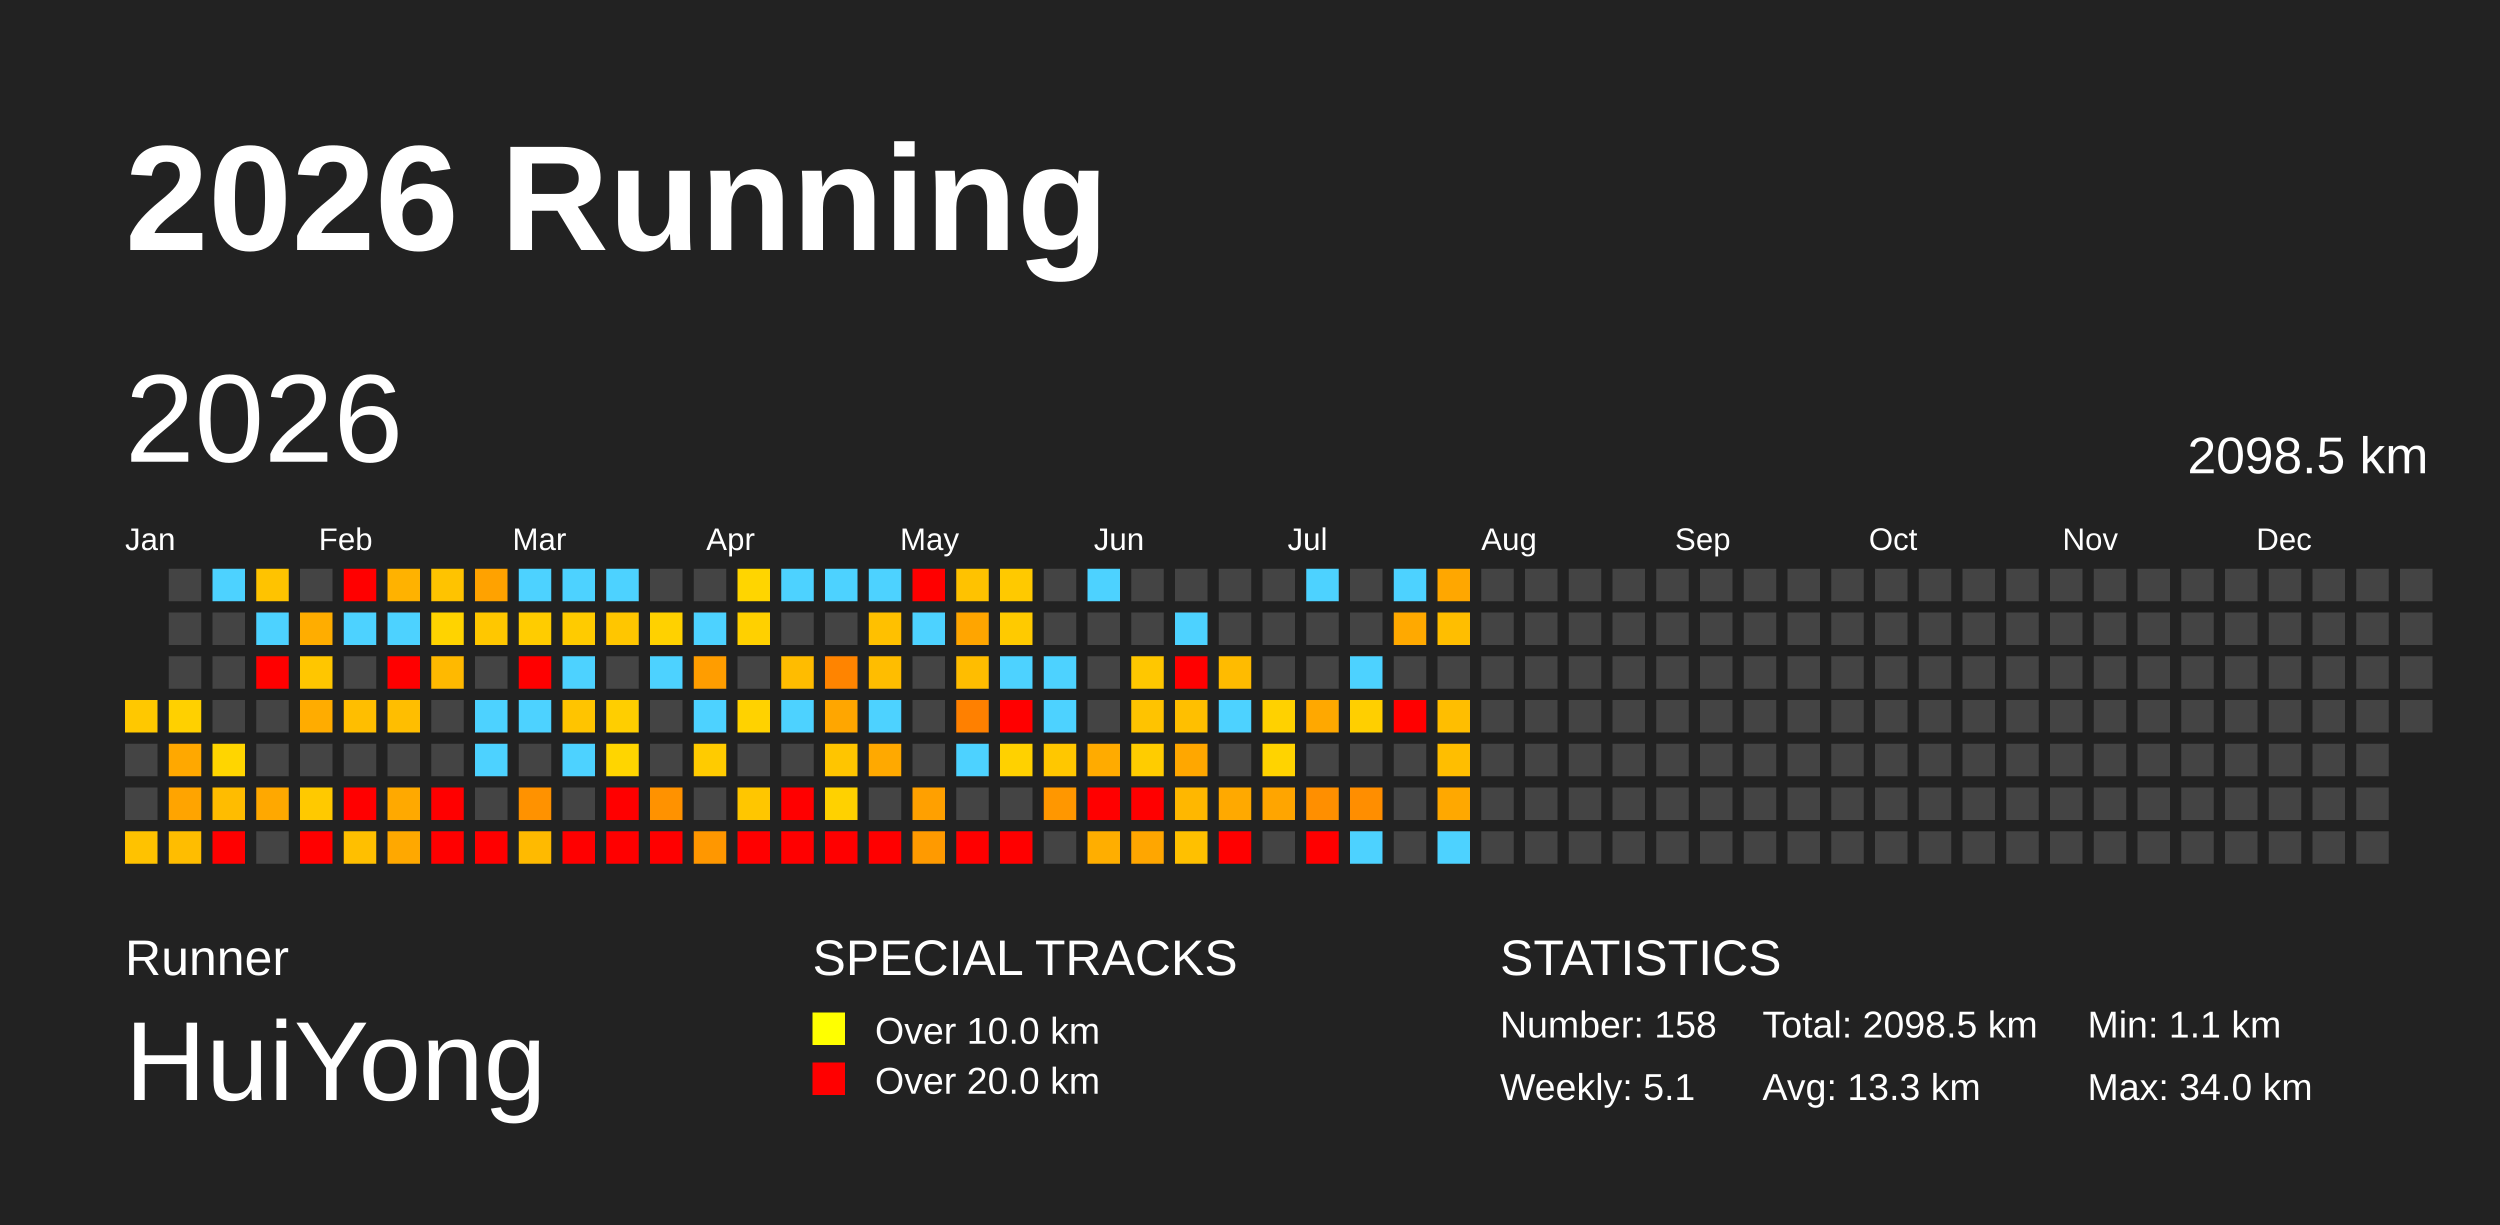
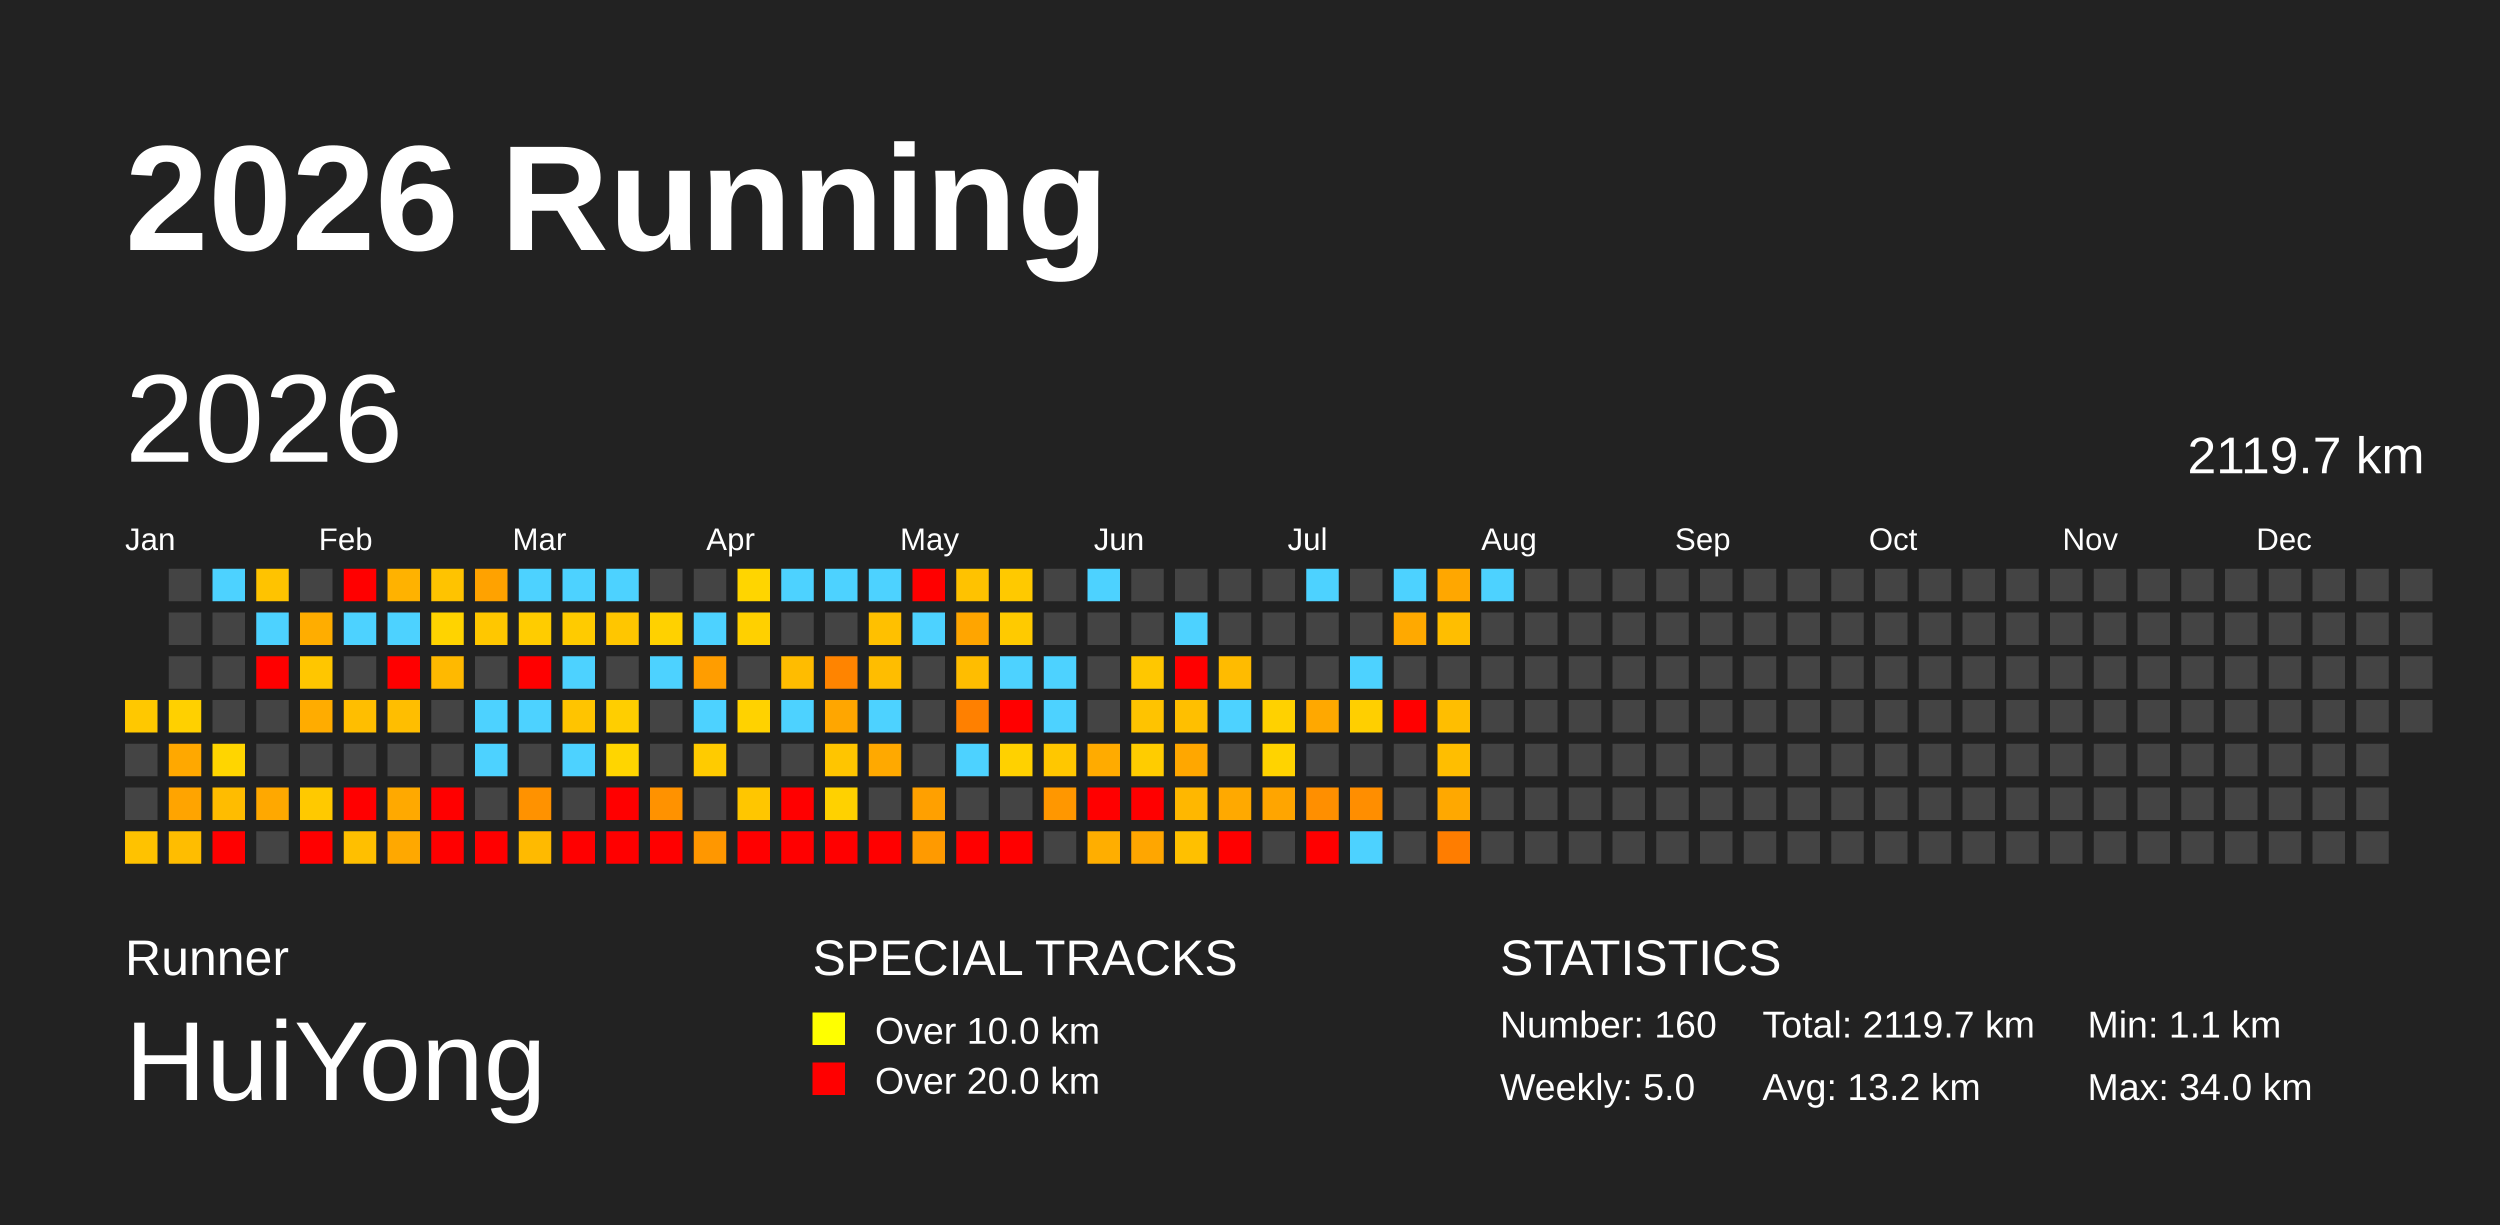
<svg xmlns="http://www.w3.org/2000/svg" baseProfile="full" height="98mm" version="1.1" viewBox="0,0,200,98" width="200mm">
  <defs />
  <rect fill="#222222" height="98" width="200" x="0" y="0" />
  <text fill="#FFFFFF" style="font-size:12px; font-family:Arial; font-weight:bold;" x="10" y="20">2026 Running</text>
  <text fill="#FFFFFF" style="font-size:4px; font-family:Arial" x="10" y="78">Runner</text>
  <text fill="#FFFFFF" style="font-size:9px; font-family:Arial" x="10" y="88">HuiYong</text>
  <text fill="#FFFFFF" style="font-size:4px; font-family:Arial" x="65" y="78">SPECIAL TRACKS</text>
  <rect fill="yellow" height="2.6" width="2.6" x="65" y="81" />
  <text fill="#FFFFFF" style="font-size:3px; font-family:Arial" x="70" y="83.5">Over 10.0 km</text>
  <rect fill="red" height="2.6" width="2.6" x="65" y="85" />
  <text fill="#FFFFFF" style="font-size:3px; font-family:Arial" x="70" y="87.5">Over 20.0 km</text>
  <text fill="#FFFFFF" style="font-size:4px; font-family:Arial" x="120" y="78">STATISTICS</text>
-   <text fill="#FFFFFF" style="font-size:3px; font-family:Arial" x="120" y="83">Number: 158</text>
-   <text fill="#FFFFFF" style="font-size:3px; font-family:Arial" x="120" y="88">Weekly: 5.1</text>
-   <text fill="#FFFFFF" style="font-size:3px; font-family:Arial" x="141" y="83">Total: 2098.5 km</text>
-   <text fill="#FFFFFF" style="font-size:3px; font-family:Arial" x="141" y="88">Avg: 13.3 km</text>
+   <text fill="#FFFFFF" style="font-size:3px; font-family:Arial" x="120" y="83">Number: 160</text>
+   <text fill="#FFFFFF" style="font-size:3px; font-family:Arial" x="120" y="88">Weekly: 5.0</text>
+   <text fill="#FFFFFF" style="font-size:3px; font-family:Arial" x="141" y="83">Total: 2119.7 km</text>
+   <text fill="#FFFFFF" style="font-size:3px; font-family:Arial" x="141" y="88">Avg: 13.2 km</text>
  <text fill="#FFFFFF" style="font-size:3px; font-family:Arial" x="167" y="83">Min: 1.1 km</text>
  <text fill="#FFFFFF" style="font-size:3px; font-family:Arial" x="167" y="88">Max: 34.0 km</text>
  <text dominant-baseline="hanging" fill="#FFFFFF" style="font-size:10.0px; font-family:Arial;" x="10" y="30">2026</text>
-   <text dominant-baseline="hanging" fill="#FFFFFF" style="font-size:4.125px; font-family:Arial;" x="175" y="35">2098.5 km</text>
+   <text dominant-baseline="hanging" fill="#FFFFFF" style="font-size:4.125px; font-family:Arial;" x="175" y="35">2119.7 km</text>
  <text fill="#FFFFFF" style="font-size:2.5px; font-family:Arial" x="10.0" y="44">Jan</text>
  <text fill="#FFFFFF" style="font-size:2.5px; font-family:Arial" x="25.5" y="44">Feb</text>
  <text fill="#FFFFFF" style="font-size:2.5px; font-family:Arial" x="41.0" y="44">Mar</text>
  <text fill="#FFFFFF" style="font-size:2.5px; font-family:Arial" x="56.5" y="44">Apr</text>
  <text fill="#FFFFFF" style="font-size:2.5px; font-family:Arial" x="72.0" y="44">May</text>
  <text fill="#FFFFFF" style="font-size:2.5px; font-family:Arial" x="87.5" y="44">Jun</text>
  <text fill="#FFFFFF" style="font-size:2.5px; font-family:Arial" x="103.0" y="44">Jul</text>
  <text fill="#FFFFFF" style="font-size:2.5px; font-family:Arial" x="118.5" y="44">Aug</text>
  <text fill="#FFFFFF" style="font-size:2.5px; font-family:Arial" x="134.0" y="44">Sep</text>
  <text fill="#FFFFFF" style="font-size:2.5px; font-family:Arial" x="149.5" y="44">Oct</text>
  <text fill="#FFFFFF" style="font-size:2.5px; font-family:Arial" x="165.0" y="44">Nov</text>
  <text fill="#FFFFFF" style="font-size:2.5px; font-family:Arial" x="180.5" y="44">Dec</text>
  <rect fill="#ffc800" height="2.6" width="2.6" x="10.0" y="56.0" />
  <rect fill="#444444" height="2.6" width="2.6" x="10.0" y="59.5" />
  <rect fill="#444444" height="2.6" width="2.6" x="10.0" y="63.0" />
  <rect fill="#ffc200" height="2.6" width="2.6" x="10.0" y="66.5" />
  <rect fill="#444444" height="2.6" width="2.6" x="13.5" y="45.5" />
  <rect fill="#444444" height="2.6" width="2.6" x="13.5" y="49.0" />
  <rect fill="#444444" height="2.6" width="2.6" x="13.5" y="52.5" />
  <rect fill="#ffd000" height="2.6" width="2.6" x="13.5" y="56.0" />
  <rect fill="#ffa800" height="2.6" width="2.6" x="13.5" y="59.5" />
  <rect fill="#ffa400" height="2.6" width="2.6" x="13.5" y="63.0" />
  <rect fill="#ffbd00" height="2.6" width="2.6" x="13.5" y="66.5" />
  <rect fill="#4dd2ff" height="2.6" width="2.6" x="17.0" y="45.5" />
  <rect fill="#444444" height="2.6" width="2.6" x="17.0" y="49.0" />
  <rect fill="#444444" height="2.6" width="2.6" x="17.0" y="52.5" />
  <rect fill="#444444" height="2.6" width="2.6" x="17.0" y="56.0" />
  <rect fill="#ffd500" height="2.6" width="2.6" x="17.0" y="59.5" />
  <rect fill="#ffbc00" height="2.6" width="2.6" x="17.0" y="63.0" />
  <rect fill="red" height="2.6" width="2.6" x="17.0" y="66.5" />
  <rect fill="#ffc300" height="2.6" width="2.6" x="20.5" y="45.5" />
  <rect fill="#4dd2ff" height="2.6" width="2.6" x="20.5" y="49.0" />
  <rect fill="red" height="2.6" width="2.6" x="20.5" y="52.5" />
  <rect fill="#444444" height="2.6" width="2.6" x="20.5" y="56.0" />
  <rect fill="#444444" height="2.6" width="2.6" x="20.5" y="59.5" />
  <rect fill="#ffa800" height="2.6" width="2.6" x="20.5" y="63.0" />
  <rect fill="#444444" height="2.6" width="2.6" x="20.5" y="66.5" />
  <rect fill="#444444" height="2.6" width="2.6" x="24.0" y="45.5" />
  <rect fill="#ffad00" height="2.6" width="2.6" x="24.0" y="49.0" />
  <rect fill="#ffc600" height="2.6" width="2.6" x="24.0" y="52.5" />
  <rect fill="#ffac00" height="2.6" width="2.6" x="24.0" y="56.0" />
  <rect fill="#444444" height="2.6" width="2.6" x="24.0" y="59.5" />
  <rect fill="#ffc900" height="2.6" width="2.6" x="24.0" y="63.0" />
  <rect fill="red" height="2.6" width="2.6" x="24.0" y="66.5" />
  <rect fill="red" height="2.6" width="2.6" x="27.5" y="45.5" />
  <rect fill="#4dd2ff" height="2.6" width="2.6" x="27.5" y="49.0" />
  <rect fill="#444444" height="2.6" width="2.6" x="27.5" y="52.5" />
  <rect fill="#ffbe00" height="2.6" width="2.6" x="27.5" y="56.0" />
  <rect fill="#444444" height="2.6" width="2.6" x="27.5" y="59.5" />
  <rect fill="red" height="2.6" width="2.6" x="27.5" y="63.0" />
  <rect fill="#ffbf00" height="2.6" width="2.6" x="27.5" y="66.5" />
  <rect fill="#ffb200" height="2.6" width="2.6" x="31.0" y="45.5" />
  <rect fill="#4dd2ff" height="2.6" width="2.6" x="31.0" y="49.0" />
  <rect fill="red" height="2.6" width="2.6" x="31.0" y="52.5" />
  <rect fill="#ffbe00" height="2.6" width="2.6" x="31.0" y="56.0" />
  <rect fill="#444444" height="2.6" width="2.6" x="31.0" y="59.5" />
  <rect fill="#ffa900" height="2.6" width="2.6" x="31.0" y="63.0" />
  <rect fill="#ffa800" height="2.6" width="2.6" x="31.0" y="66.5" />
  <rect fill="#ffc300" height="2.6" width="2.6" x="34.5" y="45.5" />
  <rect fill="#ffd300" height="2.6" width="2.6" x="34.5" y="49.0" />
  <rect fill="#ffb900" height="2.6" width="2.6" x="34.5" y="52.5" />
  <rect fill="#444444" height="2.6" width="2.6" x="34.5" y="56.0" />
  <rect fill="#444444" height="2.6" width="2.6" x="34.5" y="59.5" />
  <rect fill="red" height="2.6" width="2.6" x="34.5" y="63.0" />
  <rect fill="red" height="2.6" width="2.6" x="34.5" y="66.5" />
  <rect fill="#ffa200" height="2.6" width="2.6" x="38.0" y="45.5" />
  <rect fill="#ffc700" height="2.6" width="2.6" x="38.0" y="49.0" />
  <rect fill="#444444" height="2.6" width="2.6" x="38.0" y="52.5" />
  <rect fill="#4dd2ff" height="2.6" width="2.6" x="38.0" y="56.0" />
  <rect fill="#4dd2ff" height="2.6" width="2.6" x="38.0" y="59.5" />
  <rect fill="#444444" height="2.6" width="2.6" x="38.0" y="63.0" />
  <rect fill="red" height="2.6" width="2.6" x="38.0" y="66.5" />
  <rect fill="#4dd2ff" height="2.6" width="2.6" x="41.5" y="45.5" />
  <rect fill="#ffcc00" height="2.6" width="2.6" x="41.5" y="49.0" />
  <rect fill="red" height="2.6" width="2.6" x="41.5" y="52.5" />
  <rect fill="#4dd2ff" height="2.6" width="2.6" x="41.5" y="56.0" />
  <rect fill="#444444" height="2.6" width="2.6" x="41.5" y="59.5" />
  <rect fill="#ff9200" height="2.6" width="2.6" x="41.5" y="63.0" />
  <rect fill="#ffba00" height="2.6" width="2.6" x="41.5" y="66.5" />
  <rect fill="#4dd2ff" height="2.6" width="2.6" x="45.0" y="45.5" />
  <rect fill="#ffcb00" height="2.6" width="2.6" x="45.0" y="49.0" />
  <rect fill="#4dd2ff" height="2.6" width="2.6" x="45.0" y="52.5" />
  <rect fill="#ffc400" height="2.6" width="2.6" x="45.0" y="56.0" />
  <rect fill="#4dd2ff" height="2.6" width="2.6" x="45.0" y="59.5" />
  <rect fill="#444444" height="2.6" width="2.6" x="45.0" y="63.0" />
  <rect fill="red" height="2.6" width="2.6" x="45.0" y="66.5" />
  <rect fill="#4dd2ff" height="2.6" width="2.6" x="48.5" y="45.5" />
  <rect fill="#ffc600" height="2.6" width="2.6" x="48.5" y="49.0" />
  <rect fill="#444444" height="2.6" width="2.6" x="48.5" y="52.5" />
  <rect fill="#ffce00" height="2.6" width="2.6" x="48.5" y="56.0" />
  <rect fill="#ffd500" height="2.6" width="2.6" x="48.5" y="59.5" />
  <rect fill="red" height="2.6" width="2.6" x="48.5" y="63.0" />
  <rect fill="red" height="2.6" width="2.6" x="48.5" y="66.5" />
  <rect fill="#444444" height="2.6" width="2.6" x="52.0" y="45.5" />
  <rect fill="#ffd100" height="2.6" width="2.6" x="52.0" y="49.0" />
  <rect fill="#4dd2ff" height="2.6" width="2.6" x="52.0" y="52.5" />
  <rect fill="#444444" height="2.6" width="2.6" x="52.0" y="56.0" />
  <rect fill="#444444" height="2.6" width="2.6" x="52.0" y="59.5" />
  <rect fill="#ff9200" height="2.6" width="2.6" x="52.0" y="63.0" />
  <rect fill="red" height="2.6" width="2.6" x="52.0" y="66.5" />
  <rect fill="#444444" height="2.6" width="2.6" x="55.5" y="45.5" />
  <rect fill="#4dd2ff" height="2.6" width="2.6" x="55.5" y="49.0" />
  <rect fill="#ff9d00" height="2.6" width="2.6" x="55.5" y="52.5" />
  <rect fill="#4dd2ff" height="2.6" width="2.6" x="55.5" y="56.0" />
  <rect fill="#ffcb00" height="2.6" width="2.6" x="55.5" y="59.5" />
  <rect fill="#444444" height="2.6" width="2.6" x="55.5" y="63.0" />
  <rect fill="#ff9700" height="2.6" width="2.6" x="55.5" y="66.5" />
  <rect fill="#ffd500" height="2.6" width="2.6" x="59.0" y="45.5" />
  <rect fill="#ffd000" height="2.6" width="2.6" x="59.0" y="49.0" />
  <rect fill="#444444" height="2.6" width="2.6" x="59.0" y="52.5" />
  <rect fill="#ffd200" height="2.6" width="2.6" x="59.0" y="56.0" />
  <rect fill="#444444" height="2.6" width="2.6" x="59.0" y="59.5" />
  <rect fill="#ffc600" height="2.6" width="2.6" x="59.0" y="63.0" />
  <rect fill="red" height="2.6" width="2.6" x="59.0" y="66.5" />
  <rect fill="#4dd2ff" height="2.6" width="2.6" x="62.5" y="45.5" />
  <rect fill="#444444" height="2.6" width="2.6" x="62.5" y="49.0" />
  <rect fill="#ffbc00" height="2.6" width="2.6" x="62.5" y="52.5" />
  <rect fill="#4dd2ff" height="2.6" width="2.6" x="62.5" y="56.0" />
  <rect fill="#444444" height="2.6" width="2.6" x="62.5" y="59.5" />
  <rect fill="red" height="2.6" width="2.6" x="62.5" y="63.0" />
  <rect fill="red" height="2.6" width="2.6" x="62.5" y="66.5" />
  <rect fill="#4dd2ff" height="2.6" width="2.6" x="66.0" y="45.5" />
  <rect fill="#444444" height="2.6" width="2.6" x="66.0" y="49.0" />
  <rect fill="#ff8400" height="2.6" width="2.6" x="66.0" y="52.5" />
  <rect fill="#ffa600" height="2.6" width="2.6" x="66.0" y="56.0" />
  <rect fill="#ffc500" height="2.6" width="2.6" x="66.0" y="59.5" />
  <rect fill="#ffd100" height="2.6" width="2.6" x="66.0" y="63.0" />
  <rect fill="red" height="2.6" width="2.6" x="66.0" y="66.5" />
  <rect fill="#4dd2ff" height="2.6" width="2.6" x="69.5" y="45.5" />
  <rect fill="#ffc000" height="2.6" width="2.6" x="69.5" y="49.0" />
  <rect fill="#ffbd00" height="2.6" width="2.6" x="69.5" y="52.5" />
  <rect fill="#4dd2ff" height="2.6" width="2.6" x="69.5" y="56.0" />
  <rect fill="#ffa900" height="2.6" width="2.6" x="69.5" y="59.5" />
  <rect fill="#444444" height="2.6" width="2.6" x="69.5" y="63.0" />
  <rect fill="red" height="2.6" width="2.6" x="69.5" y="66.5" />
  <rect fill="red" height="2.6" width="2.6" x="73.0" y="45.5" />
  <rect fill="#4dd2ff" height="2.6" width="2.6" x="73.0" y="49.0" />
  <rect fill="#444444" height="2.6" width="2.6" x="73.0" y="52.5" />
  <rect fill="#444444" height="2.6" width="2.6" x="73.0" y="56.0" />
  <rect fill="#444444" height="2.6" width="2.6" x="73.0" y="59.5" />
  <rect fill="#ffa000" height="2.6" width="2.6" x="73.0" y="63.0" />
  <rect fill="#ff9a00" height="2.6" width="2.6" x="73.0" y="66.5" />
  <rect fill="#ffc200" height="2.6" width="2.6" x="76.5" y="45.5" />
  <rect fill="#ffa500" height="2.6" width="2.6" x="76.5" y="49.0" />
  <rect fill="#ffbd00" height="2.6" width="2.6" x="76.5" y="52.5" />
  <rect fill="#ff8000" height="2.6" width="2.6" x="76.5" y="56.0" />
  <rect fill="#4dd2ff" height="2.6" width="2.6" x="76.5" y="59.5" />
  <rect fill="#444444" height="2.6" width="2.6" x="76.5" y="63.0" />
  <rect fill="red" height="2.6" width="2.6" x="76.5" y="66.5" />
  <rect fill="#ffc900" height="2.6" width="2.6" x="80.0" y="45.5" />
  <rect fill="#ffca00" height="2.6" width="2.6" x="80.0" y="49.0" />
  <rect fill="#4dd2ff" height="2.6" width="2.6" x="80.0" y="52.5" />
  <rect fill="red" height="2.6" width="2.6" x="80.0" y="56.0" />
  <rect fill="#ffd100" height="2.6" width="2.6" x="80.0" y="59.5" />
  <rect fill="#444444" height="2.6" width="2.6" x="80.0" y="63.0" />
  <rect fill="red" height="2.6" width="2.6" x="80.0" y="66.5" />
  <rect fill="#444444" height="2.6" width="2.6" x="83.5" y="45.5" />
  <rect fill="#444444" height="2.6" width="2.6" x="83.5" y="49.0" />
  <rect fill="#4dd2ff" height="2.6" width="2.6" x="83.5" y="52.5" />
  <rect fill="#4dd2ff" height="2.6" width="2.6" x="83.5" y="56.0" />
  <rect fill="#ffc700" height="2.6" width="2.6" x="83.5" y="59.5" />
  <rect fill="#ff9700" height="2.6" width="2.6" x="83.5" y="63.0" />
  <rect fill="#444444" height="2.6" width="2.6" x="83.5" y="66.5" />
  <rect fill="#4dd2ff" height="2.6" width="2.6" x="87.0" y="45.5" />
  <rect fill="#444444" height="2.6" width="2.6" x="87.0" y="49.0" />
  <rect fill="#444444" height="2.6" width="2.6" x="87.0" y="52.5" />
  <rect fill="#444444" height="2.6" width="2.6" x="87.0" y="56.0" />
  <rect fill="#ffab00" height="2.6" width="2.6" x="87.0" y="59.5" />
  <rect fill="red" height="2.6" width="2.6" x="87.0" y="63.0" />
  <rect fill="#ffae00" height="2.6" width="2.6" x="87.0" y="66.5" />
  <rect fill="#444444" height="2.6" width="2.6" x="90.5" y="45.5" />
  <rect fill="#444444" height="2.6" width="2.6" x="90.5" y="49.0" />
  <rect fill="#ffc700" height="2.6" width="2.6" x="90.5" y="52.5" />
  <rect fill="#ffc300" height="2.6" width="2.6" x="90.5" y="56.0" />
  <rect fill="#ffcc00" height="2.6" width="2.6" x="90.5" y="59.5" />
  <rect fill="red" height="2.6" width="2.6" x="90.5" y="63.0" />
  <rect fill="#ffa600" height="2.6" width="2.6" x="90.5" y="66.5" />
  <rect fill="#444444" height="2.6" width="2.6" x="94.0" y="45.5" />
  <rect fill="#4dd2ff" height="2.6" width="2.6" x="94.0" y="49.0" />
  <rect fill="red" height="2.6" width="2.6" x="94.0" y="52.5" />
  <rect fill="#ffbf00" height="2.6" width="2.6" x="94.0" y="56.0" />
  <rect fill="#ffa700" height="2.6" width="2.6" x="94.0" y="59.5" />
  <rect fill="#ffb700" height="2.6" width="2.6" x="94.0" y="63.0" />
  <rect fill="#ffc000" height="2.6" width="2.6" x="94.0" y="66.5" />
  <rect fill="#444444" height="2.6" width="2.6" x="97.5" y="45.5" />
  <rect fill="#444444" height="2.6" width="2.6" x="97.5" y="49.0" />
  <rect fill="#ffbb00" height="2.6" width="2.6" x="97.5" y="52.5" />
  <rect fill="#4dd2ff" height="2.6" width="2.6" x="97.5" y="56.0" />
  <rect fill="#444444" height="2.6" width="2.6" x="97.5" y="59.5" />
  <rect fill="#ffa900" height="2.6" width="2.6" x="97.5" y="63.0" />
  <rect fill="red" height="2.6" width="2.6" x="97.5" y="66.5" />
  <rect fill="#444444" height="2.6" width="2.6" x="101.0" y="45.5" />
  <rect fill="#444444" height="2.6" width="2.6" x="101.0" y="49.0" />
  <rect fill="#444444" height="2.6" width="2.6" x="101.0" y="52.5" />
  <rect fill="#ffd100" height="2.6" width="2.6" x="101.0" y="56.0" />
  <rect fill="#ffd300" height="2.6" width="2.6" x="101.0" y="59.5" />
  <rect fill="#ffa500" height="2.6" width="2.6" x="101.0" y="63.0" />
  <rect fill="#444444" height="2.6" width="2.6" x="101.0" y="66.5" />
  <rect fill="#4dd2ff" height="2.6" width="2.6" x="104.5" y="45.5" />
  <rect fill="#444444" height="2.6" width="2.6" x="104.5" y="49.0" />
  <rect fill="#444444" height="2.6" width="2.6" x="104.5" y="52.5" />
  <rect fill="#ffa800" height="2.6" width="2.6" x="104.5" y="56.0" />
  <rect fill="#444444" height="2.6" width="2.6" x="104.5" y="59.5" />
  <rect fill="#ff8f00" height="2.6" width="2.6" x="104.5" y="63.0" />
  <rect fill="red" height="2.6" width="2.6" x="104.5" y="66.5" />
  <rect fill="#444444" height="2.6" width="2.6" x="108.0" y="45.5" />
  <rect fill="#444444" height="2.6" width="2.6" x="108.0" y="49.0" />
  <rect fill="#4dd2ff" height="2.6" width="2.6" x="108.0" y="52.5" />
  <rect fill="#ffcf00" height="2.6" width="2.6" x="108.0" y="56.0" />
  <rect fill="#444444" height="2.6" width="2.6" x="108.0" y="59.5" />
  <rect fill="#ff8e00" height="2.6" width="2.6" x="108.0" y="63.0" />
  <rect fill="#4dd2ff" height="2.6" width="2.6" x="108.0" y="66.5" />
  <rect fill="#4dd2ff" height="2.6" width="2.6" x="111.5" y="45.5" />
  <rect fill="#ffa900" height="2.6" width="2.6" x="111.5" y="49.0" />
  <rect fill="#444444" height="2.6" width="2.6" x="111.5" y="52.5" />
  <rect fill="red" height="2.6" width="2.6" x="111.5" y="56.0" />
  <rect fill="#444444" height="2.6" width="2.6" x="111.5" y="59.5" />
  <rect fill="#444444" height="2.6" width="2.6" x="111.5" y="63.0" />
  <rect fill="#444444" height="2.6" width="2.6" x="111.5" y="66.5" />
  <rect fill="#ffa700" height="2.6" width="2.6" x="115.0" y="45.5" />
  <rect fill="#ffbe00" height="2.6" width="2.6" x="115.0" y="49.0" />
  <rect fill="#444444" height="2.6" width="2.6" x="115.0" y="52.5" />
  <rect fill="#ffbe00" height="2.6" width="2.6" x="115.0" y="56.0" />
  <rect fill="#ffbe00" height="2.6" width="2.6" x="115.0" y="59.5" />
  <rect fill="#ffa800" height="2.6" width="2.6" x="115.0" y="63.0" />
-   <rect fill="#4dd2ff" height="2.6" width="2.6" x="115.0" y="66.5" />
-   <rect fill="#444444" height="2.6" width="2.6" x="118.5" y="45.5" />
+   <rect fill="#ff7d00" height="2.6" width="2.6" x="115.0" y="66.5" />
+   <rect fill="#4dd2ff" height="2.6" width="2.6" x="118.5" y="45.5" />
  <rect fill="#444444" height="2.6" width="2.6" x="118.5" y="49.0" />
  <rect fill="#444444" height="2.6" width="2.6" x="118.5" y="52.5" />
  <rect fill="#444444" height="2.6" width="2.6" x="118.5" y="56.0" />
  <rect fill="#444444" height="2.6" width="2.6" x="118.5" y="59.5" />
  <rect fill="#444444" height="2.6" width="2.6" x="118.5" y="63.0" />
  <rect fill="#444444" height="2.6" width="2.6" x="118.5" y="66.5" />
  <rect fill="#444444" height="2.6" width="2.6" x="122.0" y="45.5" />
  <rect fill="#444444" height="2.6" width="2.6" x="122.0" y="49.0" />
  <rect fill="#444444" height="2.6" width="2.6" x="122.0" y="52.5" />
  <rect fill="#444444" height="2.6" width="2.6" x="122.0" y="56.0" />
  <rect fill="#444444" height="2.6" width="2.6" x="122.0" y="59.5" />
  <rect fill="#444444" height="2.6" width="2.6" x="122.0" y="63.0" />
  <rect fill="#444444" height="2.6" width="2.6" x="122.0" y="66.5" />
  <rect fill="#444444" height="2.6" width="2.6" x="125.5" y="45.5" />
  <rect fill="#444444" height="2.6" width="2.6" x="125.5" y="49.0" />
  <rect fill="#444444" height="2.6" width="2.6" x="125.5" y="52.5" />
  <rect fill="#444444" height="2.6" width="2.6" x="125.5" y="56.0" />
  <rect fill="#444444" height="2.6" width="2.6" x="125.5" y="59.5" />
  <rect fill="#444444" height="2.6" width="2.6" x="125.5" y="63.0" />
  <rect fill="#444444" height="2.6" width="2.6" x="125.5" y="66.5" />
  <rect fill="#444444" height="2.6" width="2.6" x="129.0" y="45.5" />
  <rect fill="#444444" height="2.6" width="2.6" x="129.0" y="49.0" />
  <rect fill="#444444" height="2.6" width="2.6" x="129.0" y="52.5" />
  <rect fill="#444444" height="2.6" width="2.6" x="129.0" y="56.0" />
  <rect fill="#444444" height="2.6" width="2.6" x="129.0" y="59.5" />
  <rect fill="#444444" height="2.6" width="2.6" x="129.0" y="63.0" />
  <rect fill="#444444" height="2.6" width="2.6" x="129.0" y="66.5" />
  <rect fill="#444444" height="2.6" width="2.6" x="132.5" y="45.5" />
  <rect fill="#444444" height="2.6" width="2.6" x="132.5" y="49.0" />
  <rect fill="#444444" height="2.6" width="2.6" x="132.5" y="52.5" />
  <rect fill="#444444" height="2.6" width="2.6" x="132.5" y="56.0" />
  <rect fill="#444444" height="2.6" width="2.6" x="132.5" y="59.5" />
  <rect fill="#444444" height="2.6" width="2.6" x="132.5" y="63.0" />
  <rect fill="#444444" height="2.6" width="2.6" x="132.5" y="66.5" />
  <rect fill="#444444" height="2.6" width="2.6" x="136.0" y="45.5" />
  <rect fill="#444444" height="2.6" width="2.6" x="136.0" y="49.0" />
  <rect fill="#444444" height="2.6" width="2.6" x="136.0" y="52.5" />
  <rect fill="#444444" height="2.6" width="2.6" x="136.0" y="56.0" />
  <rect fill="#444444" height="2.6" width="2.6" x="136.0" y="59.5" />
  <rect fill="#444444" height="2.6" width="2.6" x="136.0" y="63.0" />
  <rect fill="#444444" height="2.6" width="2.6" x="136.0" y="66.5" />
  <rect fill="#444444" height="2.6" width="2.6" x="139.5" y="45.5" />
  <rect fill="#444444" height="2.6" width="2.6" x="139.5" y="49.0" />
  <rect fill="#444444" height="2.6" width="2.6" x="139.5" y="52.5" />
  <rect fill="#444444" height="2.6" width="2.6" x="139.5" y="56.0" />
  <rect fill="#444444" height="2.6" width="2.6" x="139.5" y="59.5" />
  <rect fill="#444444" height="2.6" width="2.6" x="139.5" y="63.0" />
  <rect fill="#444444" height="2.6" width="2.6" x="139.5" y="66.5" />
  <rect fill="#444444" height="2.6" width="2.6" x="143.0" y="45.5" />
  <rect fill="#444444" height="2.6" width="2.6" x="143.0" y="49.0" />
  <rect fill="#444444" height="2.6" width="2.6" x="143.0" y="52.5" />
  <rect fill="#444444" height="2.6" width="2.6" x="143.0" y="56.0" />
  <rect fill="#444444" height="2.6" width="2.6" x="143.0" y="59.5" />
  <rect fill="#444444" height="2.6" width="2.6" x="143.0" y="63.0" />
  <rect fill="#444444" height="2.6" width="2.6" x="143.0" y="66.5" />
  <rect fill="#444444" height="2.6" width="2.6" x="146.5" y="45.5" />
  <rect fill="#444444" height="2.6" width="2.6" x="146.5" y="49.0" />
  <rect fill="#444444" height="2.6" width="2.6" x="146.5" y="52.5" />
  <rect fill="#444444" height="2.6" width="2.6" x="146.5" y="56.0" />
  <rect fill="#444444" height="2.6" width="2.6" x="146.5" y="59.5" />
  <rect fill="#444444" height="2.6" width="2.6" x="146.5" y="63.0" />
  <rect fill="#444444" height="2.6" width="2.6" x="146.5" y="66.5" />
  <rect fill="#444444" height="2.6" width="2.6" x="150.0" y="45.5" />
  <rect fill="#444444" height="2.6" width="2.6" x="150.0" y="49.0" />
  <rect fill="#444444" height="2.6" width="2.6" x="150.0" y="52.5" />
  <rect fill="#444444" height="2.6" width="2.6" x="150.0" y="56.0" />
  <rect fill="#444444" height="2.6" width="2.6" x="150.0" y="59.5" />
  <rect fill="#444444" height="2.6" width="2.6" x="150.0" y="63.0" />
  <rect fill="#444444" height="2.6" width="2.6" x="150.0" y="66.5" />
  <rect fill="#444444" height="2.6" width="2.6" x="153.5" y="45.5" />
  <rect fill="#444444" height="2.6" width="2.6" x="153.5" y="49.0" />
  <rect fill="#444444" height="2.6" width="2.6" x="153.5" y="52.5" />
  <rect fill="#444444" height="2.6" width="2.6" x="153.5" y="56.0" />
  <rect fill="#444444" height="2.6" width="2.6" x="153.5" y="59.5" />
  <rect fill="#444444" height="2.6" width="2.6" x="153.5" y="63.0" />
  <rect fill="#444444" height="2.6" width="2.6" x="153.5" y="66.5" />
  <rect fill="#444444" height="2.6" width="2.6" x="157.0" y="45.5" />
  <rect fill="#444444" height="2.6" width="2.6" x="157.0" y="49.0" />
  <rect fill="#444444" height="2.6" width="2.6" x="157.0" y="52.5" />
  <rect fill="#444444" height="2.6" width="2.6" x="157.0" y="56.0" />
  <rect fill="#444444" height="2.6" width="2.6" x="157.0" y="59.5" />
  <rect fill="#444444" height="2.6" width="2.6" x="157.0" y="63.0" />
  <rect fill="#444444" height="2.6" width="2.6" x="157.0" y="66.5" />
  <rect fill="#444444" height="2.6" width="2.6" x="160.5" y="45.5" />
  <rect fill="#444444" height="2.6" width="2.6" x="160.5" y="49.0" />
  <rect fill="#444444" height="2.6" width="2.6" x="160.5" y="52.5" />
  <rect fill="#444444" height="2.6" width="2.6" x="160.5" y="56.0" />
  <rect fill="#444444" height="2.6" width="2.6" x="160.5" y="59.5" />
  <rect fill="#444444" height="2.6" width="2.6" x="160.5" y="63.0" />
  <rect fill="#444444" height="2.6" width="2.6" x="160.5" y="66.5" />
  <rect fill="#444444" height="2.6" width="2.6" x="164.0" y="45.5" />
  <rect fill="#444444" height="2.6" width="2.6" x="164.0" y="49.0" />
  <rect fill="#444444" height="2.6" width="2.6" x="164.0" y="52.5" />
  <rect fill="#444444" height="2.6" width="2.6" x="164.0" y="56.0" />
  <rect fill="#444444" height="2.6" width="2.6" x="164.0" y="59.5" />
  <rect fill="#444444" height="2.6" width="2.6" x="164.0" y="63.0" />
  <rect fill="#444444" height="2.6" width="2.6" x="164.0" y="66.5" />
  <rect fill="#444444" height="2.6" width="2.6" x="167.5" y="45.5" />
  <rect fill="#444444" height="2.6" width="2.6" x="167.5" y="49.0" />
  <rect fill="#444444" height="2.6" width="2.6" x="167.5" y="52.5" />
  <rect fill="#444444" height="2.6" width="2.6" x="167.5" y="56.0" />
  <rect fill="#444444" height="2.6" width="2.6" x="167.5" y="59.5" />
  <rect fill="#444444" height="2.6" width="2.6" x="167.5" y="63.0" />
  <rect fill="#444444" height="2.6" width="2.6" x="167.5" y="66.5" />
  <rect fill="#444444" height="2.6" width="2.6" x="171.0" y="45.5" />
  <rect fill="#444444" height="2.6" width="2.6" x="171.0" y="49.0" />
  <rect fill="#444444" height="2.6" width="2.6" x="171.0" y="52.5" />
  <rect fill="#444444" height="2.6" width="2.6" x="171.0" y="56.0" />
  <rect fill="#444444" height="2.6" width="2.6" x="171.0" y="59.5" />
  <rect fill="#444444" height="2.6" width="2.6" x="171.0" y="63.0" />
  <rect fill="#444444" height="2.6" width="2.6" x="171.0" y="66.5" />
  <rect fill="#444444" height="2.6" width="2.6" x="174.5" y="45.5" />
  <rect fill="#444444" height="2.6" width="2.6" x="174.5" y="49.0" />
  <rect fill="#444444" height="2.6" width="2.6" x="174.5" y="52.5" />
  <rect fill="#444444" height="2.6" width="2.6" x="174.5" y="56.0" />
  <rect fill="#444444" height="2.6" width="2.6" x="174.5" y="59.5" />
  <rect fill="#444444" height="2.6" width="2.6" x="174.5" y="63.0" />
  <rect fill="#444444" height="2.6" width="2.6" x="174.5" y="66.5" />
  <rect fill="#444444" height="2.6" width="2.6" x="178.0" y="45.5" />
  <rect fill="#444444" height="2.6" width="2.6" x="178.0" y="49.0" />
  <rect fill="#444444" height="2.6" width="2.6" x="178.0" y="52.5" />
  <rect fill="#444444" height="2.6" width="2.6" x="178.0" y="56.0" />
  <rect fill="#444444" height="2.6" width="2.6" x="178.0" y="59.5" />
  <rect fill="#444444" height="2.6" width="2.6" x="178.0" y="63.0" />
  <rect fill="#444444" height="2.6" width="2.6" x="178.0" y="66.5" />
  <rect fill="#444444" height="2.6" width="2.6" x="181.5" y="45.5" />
  <rect fill="#444444" height="2.6" width="2.6" x="181.5" y="49.0" />
  <rect fill="#444444" height="2.6" width="2.6" x="181.5" y="52.5" />
  <rect fill="#444444" height="2.6" width="2.6" x="181.5" y="56.0" />
  <rect fill="#444444" height="2.6" width="2.6" x="181.5" y="59.5" />
  <rect fill="#444444" height="2.6" width="2.6" x="181.5" y="63.0" />
  <rect fill="#444444" height="2.6" width="2.6" x="181.5" y="66.5" />
  <rect fill="#444444" height="2.6" width="2.6" x="185.0" y="45.5" />
  <rect fill="#444444" height="2.6" width="2.6" x="185.0" y="49.0" />
  <rect fill="#444444" height="2.6" width="2.6" x="185.0" y="52.5" />
  <rect fill="#444444" height="2.6" width="2.6" x="185.0" y="56.0" />
  <rect fill="#444444" height="2.6" width="2.6" x="185.0" y="59.5" />
  <rect fill="#444444" height="2.6" width="2.6" x="185.0" y="63.0" />
  <rect fill="#444444" height="2.6" width="2.6" x="185.0" y="66.5" />
  <rect fill="#444444" height="2.6" width="2.6" x="188.5" y="45.5" />
  <rect fill="#444444" height="2.6" width="2.6" x="188.5" y="49.0" />
  <rect fill="#444444" height="2.6" width="2.6" x="188.5" y="52.5" />
  <rect fill="#444444" height="2.6" width="2.6" x="188.5" y="56.0" />
  <rect fill="#444444" height="2.6" width="2.6" x="188.5" y="59.5" />
  <rect fill="#444444" height="2.6" width="2.6" x="188.5" y="63.0" />
  <rect fill="#444444" height="2.6" width="2.6" x="188.5" y="66.5" />
  <rect fill="#444444" height="2.6" width="2.6" x="192.0" y="45.5" />
  <rect fill="#444444" height="2.6" width="2.6" x="192.0" y="49.0" />
  <rect fill="#444444" height="2.6" width="2.6" x="192.0" y="52.5" />
  <rect fill="#444444" height="2.6" width="2.6" x="192.0" y="56.0" />
</svg>
